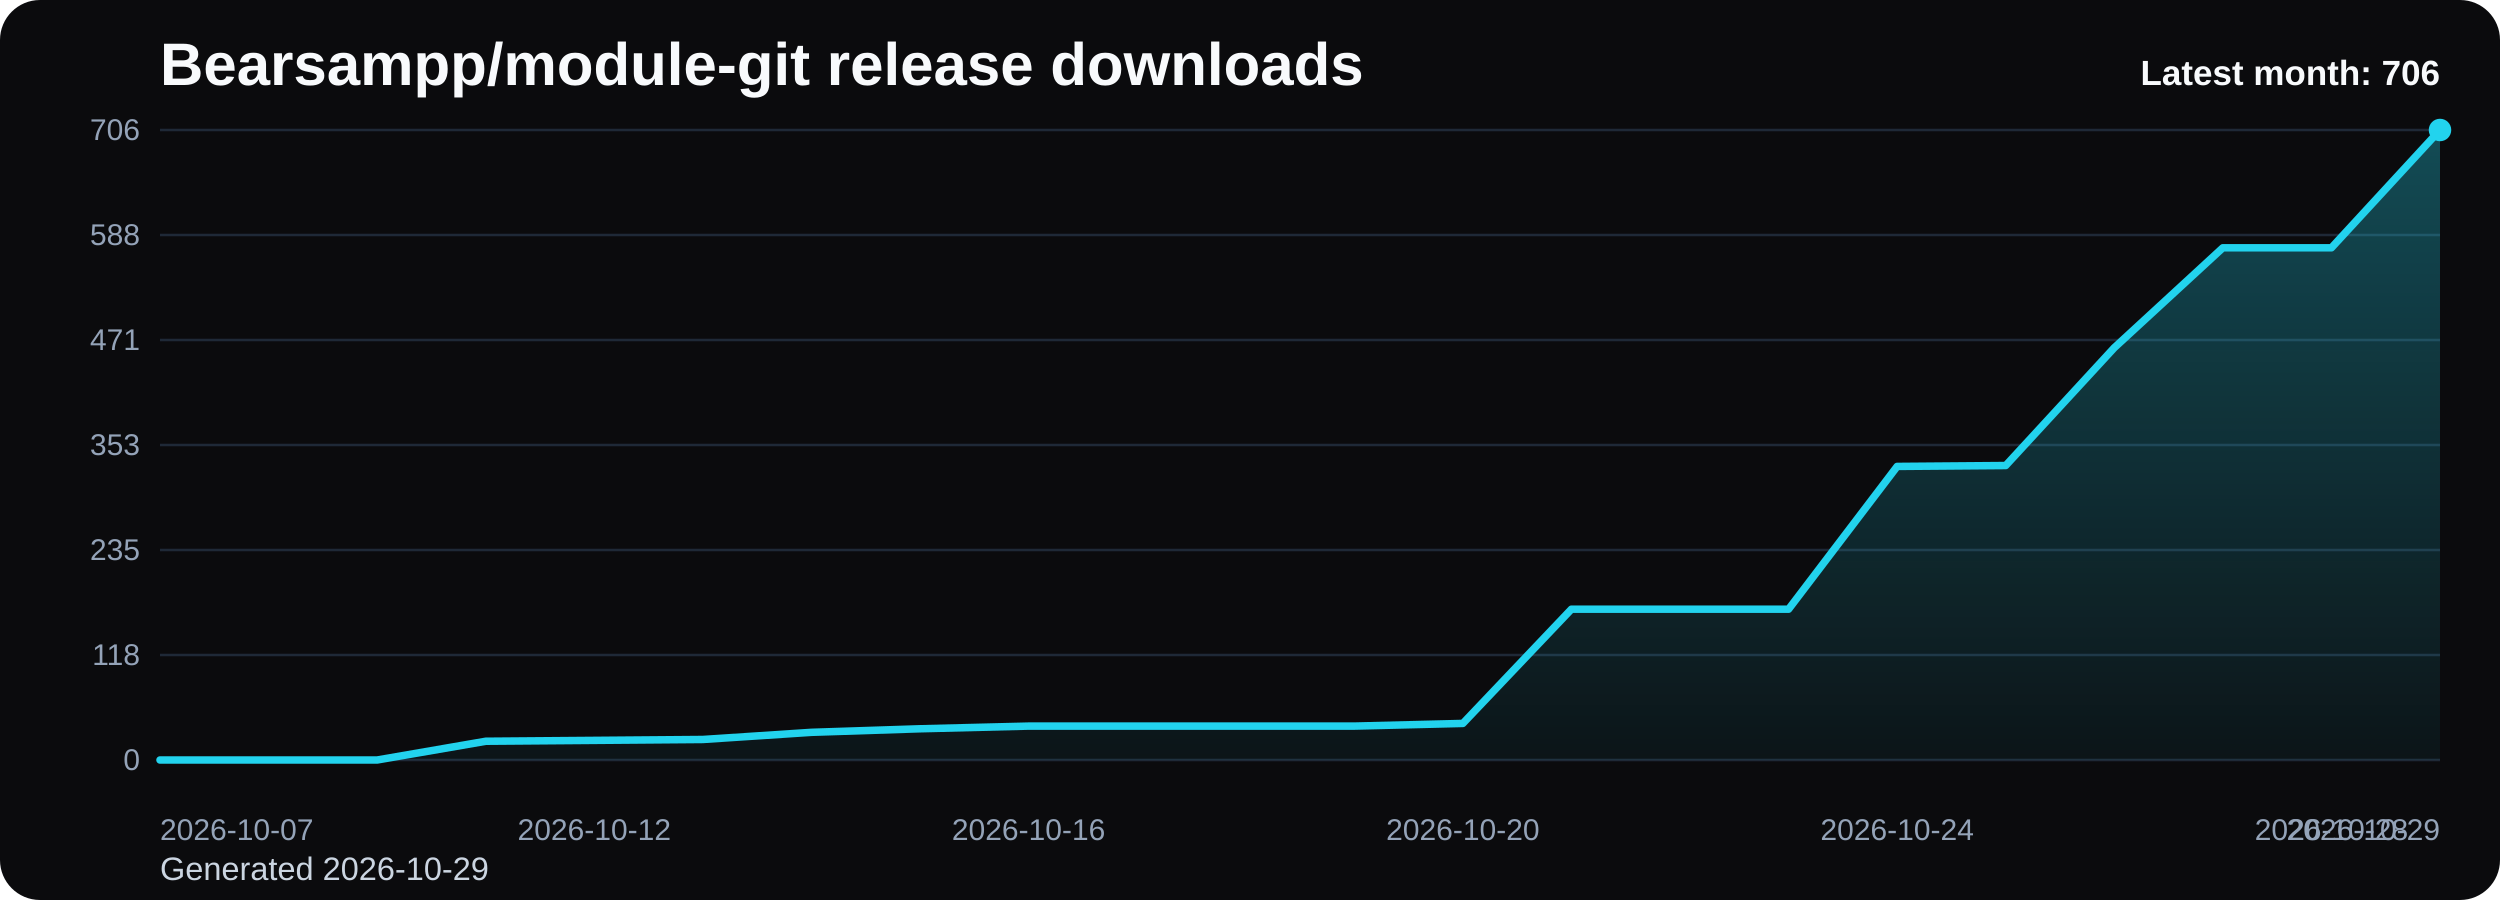
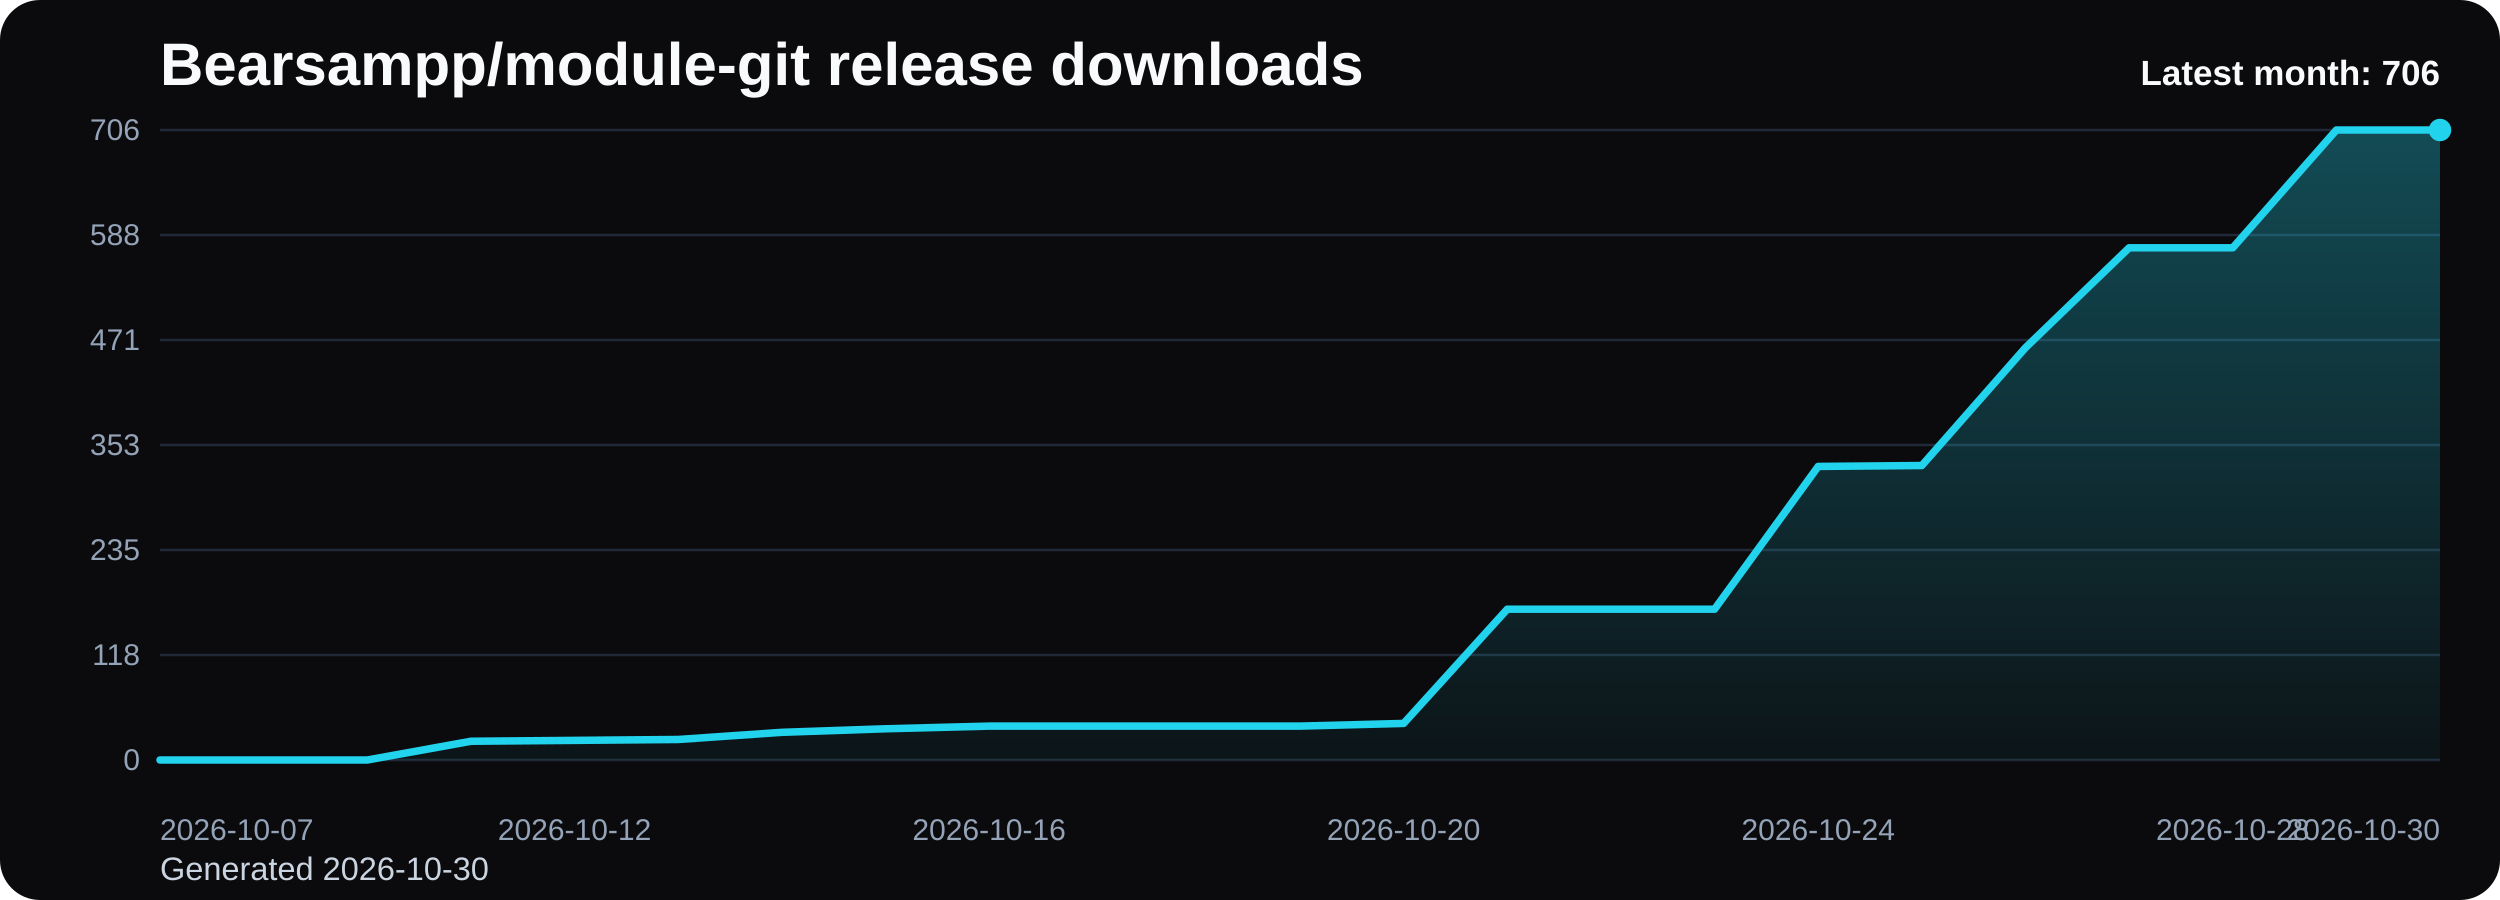
<svg xmlns="http://www.w3.org/2000/svg" viewBox="0 0 1000 360" role="img" aria-label="Bearsampp/module-git release downloads chart">
  <defs>
    <linearGradient id="fill-monthly-black" x1="0" y1="0" x2="0" y2="1">
      <stop offset="0%" stop-color="#22d3ee" stop-opacity="0.32" />
      <stop offset="100%" stop-color="#22d3ee" stop-opacity="0.05" />
    </linearGradient>
    <style>
      .bg { fill: #0b0b0d; }
      .title { font: 700 24px Arial, sans-serif; fill: #f8fafc; }
      .sub { font: 400 13px Arial, sans-serif; fill: #cbd5e1; }
      .grid { stroke: #1f2937; stroke-width: 1; }
      .axis { font: 400 12px Arial, sans-serif; fill: #94a3b8; }
      .line { fill: none; stroke: #22d3ee; stroke-width: 3; stroke-linecap: round; stroke-linejoin: round; }
      .dot { fill: #22d3ee; }
      .value { font: 600 11px Arial, sans-serif; fill: #cbd5e1; }
      .latest { font: 700 14px Arial, sans-serif; fill: #f8fafc; }
    </style>
  </defs>
  <rect class="bg" x="0" y="0" width="1000" height="360" rx="16" />
  <text class="title" x="64" y="34">Bearsampp/module-git release downloads</text>
-   <text class="sub" x="64" y="352">Generated 2026-10-29</text>
+   <text class="sub" x="64" y="352">Generated 2026-10-30</text>
  <line x1="64" y1="52.00" x2="976" y2="52.00" class="grid" />
  <text x="56" y="56.00" text-anchor="end" class="axis">706</text>
  <line x1="64" y1="94.00" x2="976" y2="94.00" class="grid" />
  <text x="56" y="98.00" text-anchor="end" class="axis">588</text>
  <line x1="64" y1="136.00" x2="976" y2="136.00" class="grid" />
  <text x="56" y="140.00" text-anchor="end" class="axis">471</text>
  <line x1="64" y1="178.00" x2="976" y2="178.00" class="grid" />
  <text x="56" y="182.00" text-anchor="end" class="axis">353</text>
  <line x1="64" y1="220.00" x2="976" y2="220.00" class="grid" />
  <text x="56" y="224.00" text-anchor="end" class="axis">235</text>
  <line x1="64" y1="262.00" x2="976" y2="262.00" class="grid" />
  <text x="56" y="266.00" text-anchor="end" class="axis">118</text>
  <line x1="64" y1="304.00" x2="976" y2="304.00" class="grid" />
  <text x="56" y="308.00" text-anchor="end" class="axis">0</text>
-   <path d="M 64.00 304 L 64.00 304.00 L 107.43 304.00 L 150.86 304.00 L 194.29 296.50 L 237.71 296.15 L 281.14 295.79 L 324.57 292.93 L 368.00 291.51 L 411.43 290.44 L 454.86 290.44 L 498.29 290.44 L 541.71 290.44 L 585.14 289.37 L 628.57 243.68 L 672.00 243.68 L 715.43 243.68 L 758.86 186.57 L 802.29 186.21 L 845.71 139.09 L 889.14 99.12 L 932.57 99.12 L 976.00 52.00 L 976.00 304 Z" fill="url(#fill-monthly-black)" />
-   <polyline class="line" points="64.00,304.00 107.43,304.00 150.86,304.00 194.29,296.50 237.71,296.15 281.14,295.79 324.57,292.93 368.00,291.51 411.43,290.44 454.86,290.44 498.29,290.44 541.71,290.44 585.14,289.37 628.57,243.68 672.00,243.68 715.43,243.68 758.86,186.57 802.29,186.21 845.71,139.09 889.14,99.12 932.57,99.12 976.00,52.00" />
+   <path d="M 64.00 304 L 64.00 304.00 L 105.45 304.00 L 146.91 304.00 L 188.36 296.50 L 229.82 296.15 L 271.27 295.79 L 312.73 292.93 L 354.18 291.51 L 395.64 290.44 L 437.09 290.44 L 478.55 290.44 L 520.00 290.44 L 561.45 289.37 L 602.91 243.68 L 644.36 243.68 L 685.82 243.68 L 727.27 186.57 L 768.73 186.21 L 810.18 139.09 L 851.64 99.12 L 893.09 99.12 L 934.55 52.00 L 976.00 52.00 L 976.00 304 Z" fill="url(#fill-monthly-black)" />
+   <polyline class="line" points="64.00,304.00 105.45,304.00 146.91,304.00 188.36,296.50 229.82,296.15 271.27,295.79 312.73,292.93 354.18,291.51 395.64,290.44 437.09,290.44 478.55,290.44 520.00,290.44 561.45,289.37 602.91,243.68 644.36,243.68 685.82,243.68 727.27,186.57 768.73,186.21 810.18,139.09 851.64,99.12 893.09,99.12 934.55,52.00 976.00,52.00" />
  <circle class="dot" cx="976.00" cy="52.00" r="4.5" />
  <text class="axis" x="64.00" y="336" text-anchor="start">2026-10-07</text>
-   <text class="axis" x="237.71" y="336" text-anchor="middle">2026-10-12</text>
-   <text class="axis" x="411.43" y="336" text-anchor="middle">2026-10-16</text>
-   <text class="axis" x="585.14" y="336" text-anchor="middle">2026-10-20</text>
-   <text class="axis" x="758.86" y="336" text-anchor="middle">2026-10-24</text>
-   <text class="axis" x="932.57" y="336" text-anchor="middle">2026-10-28</text>
-   <text class="axis" x="976.00" y="336" text-anchor="end">2026-10-29</text>
+   <text class="axis" x="229.82" y="336" text-anchor="middle">2026-10-12</text>
+   <text class="axis" x="395.64" y="336" text-anchor="middle">2026-10-16</text>
+   <text class="axis" x="561.45" y="336" text-anchor="middle">2026-10-20</text>
+   <text class="axis" x="727.27" y="336" text-anchor="middle">2026-10-24</text>
+   <text class="axis" x="893.09" y="336" text-anchor="middle">2026-10-28</text>
+   <text class="axis" x="976.00" y="336" text-anchor="end">2026-10-30</text>
  <text class="latest" x="976" y="34" text-anchor="end">Latest month: 706</text>
</svg>
